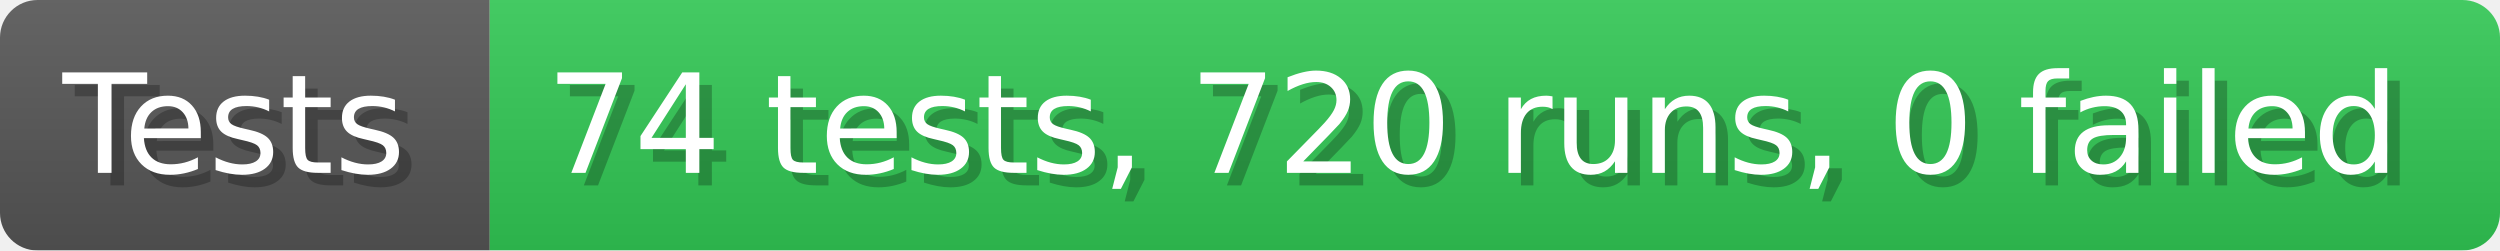
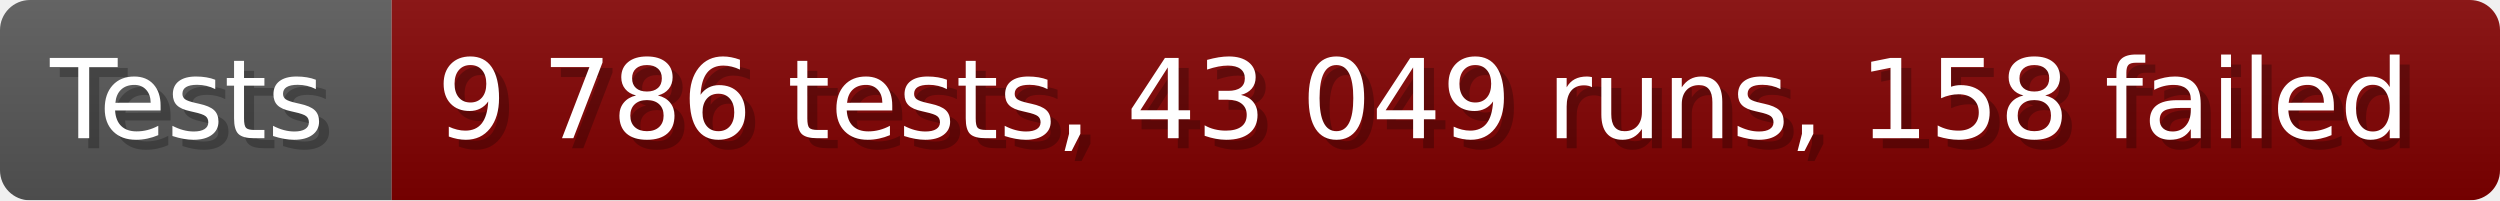
- <svg xmlns="http://www.w3.org/2000/svg" width="199.6" height="20" viewBox="0 0 1996 200" role="img" aria-label="Tests: 74 tests, 720 runs, 0 failed">
+ <svg xmlns="http://www.w3.org/2000/svg" width="249.6" height="20" viewBox="0 0 2496 200" role="img" aria-label="Tests: 9 786 tests, 43 049 runs, 158 failed">
  <linearGradient id="a" x2="0" y2="100%">
    <stop offset="0" stop-opacity=".1" stop-color="#EEE" />
    <stop offset="1" stop-opacity=".1" />
  </linearGradient>
  <mask id="m">
-     <rect width="1996" height="200" rx="30" fill="#FFF" />
+     <rect width="2496" height="200" rx="30" fill="#FFF" />
  </mask>
  <g mask="url(#m)">
    <rect width="391" height="200" fill="#555" />
-     <rect width="1605" height="200" fill="#31c653" x="391" />
-     <rect width="1996" height="200" fill="url(#a)" />
+     <rect width="2105" height="200" fill="#800000" x="391" />
+     <rect width="2496" height="200" fill="url(#a)" />
  </g>
  <g aria-hidden="true" fill="#fff" text-anchor="start" font-family="Verdana,DejaVu Sans,sans-serif" font-size="110">
    <text x="60" y="148" textLength="291" fill="#000" opacity="0.25">Tests</text>
    <text x="50" y="138" textLength="291">Tests</text>
-     <text x="446" y="148" textLength="1505" fill="#000" opacity="0.25">74 tests, 720 runs, 0 failed</text>
-     <text x="436" y="138" textLength="1505">74 tests, 720 runs, 0 failed</text>
+     <text x="446" y="148" textLength="2005" fill="#000" opacity="0.25">9 786 tests, 43 049 runs, 158 failed</text>
+     <text x="436" y="138" textLength="2005">9 786 tests, 43 049 runs, 158 failed</text>
  </g>
</svg>
